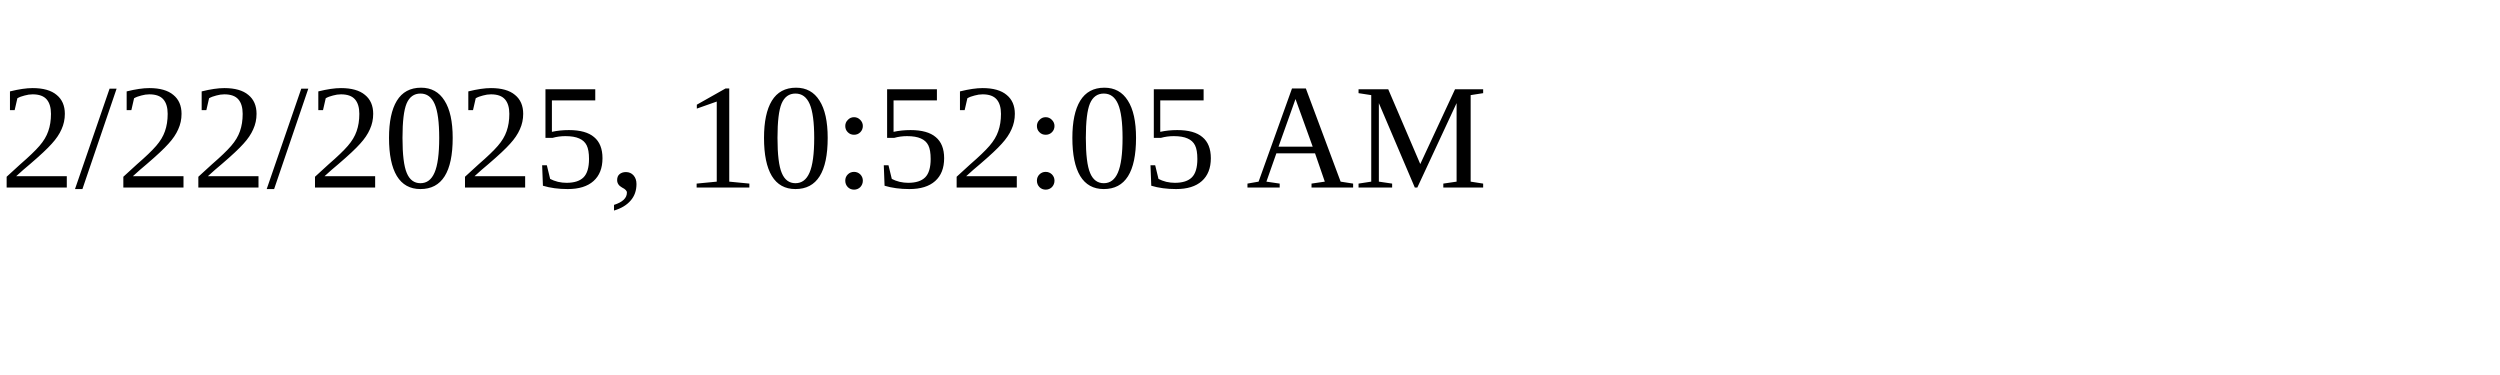
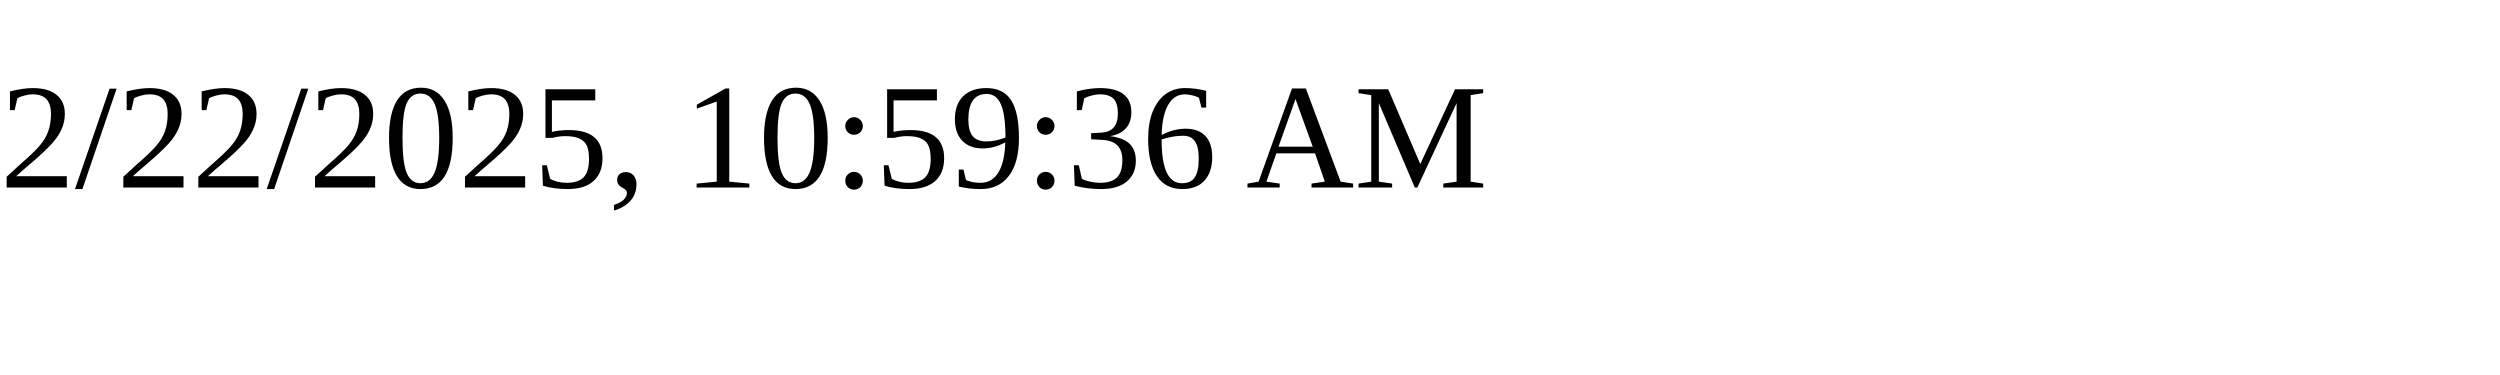
<svg xmlns="http://www.w3.org/2000/svg" height="30" width="200">
-   <text x="0" y="15">2/22/2025, 10:52:05 AM</text>
+   <text x="0" y="15">2/22/2025, 10:59:36 AM</text>
</svg>
